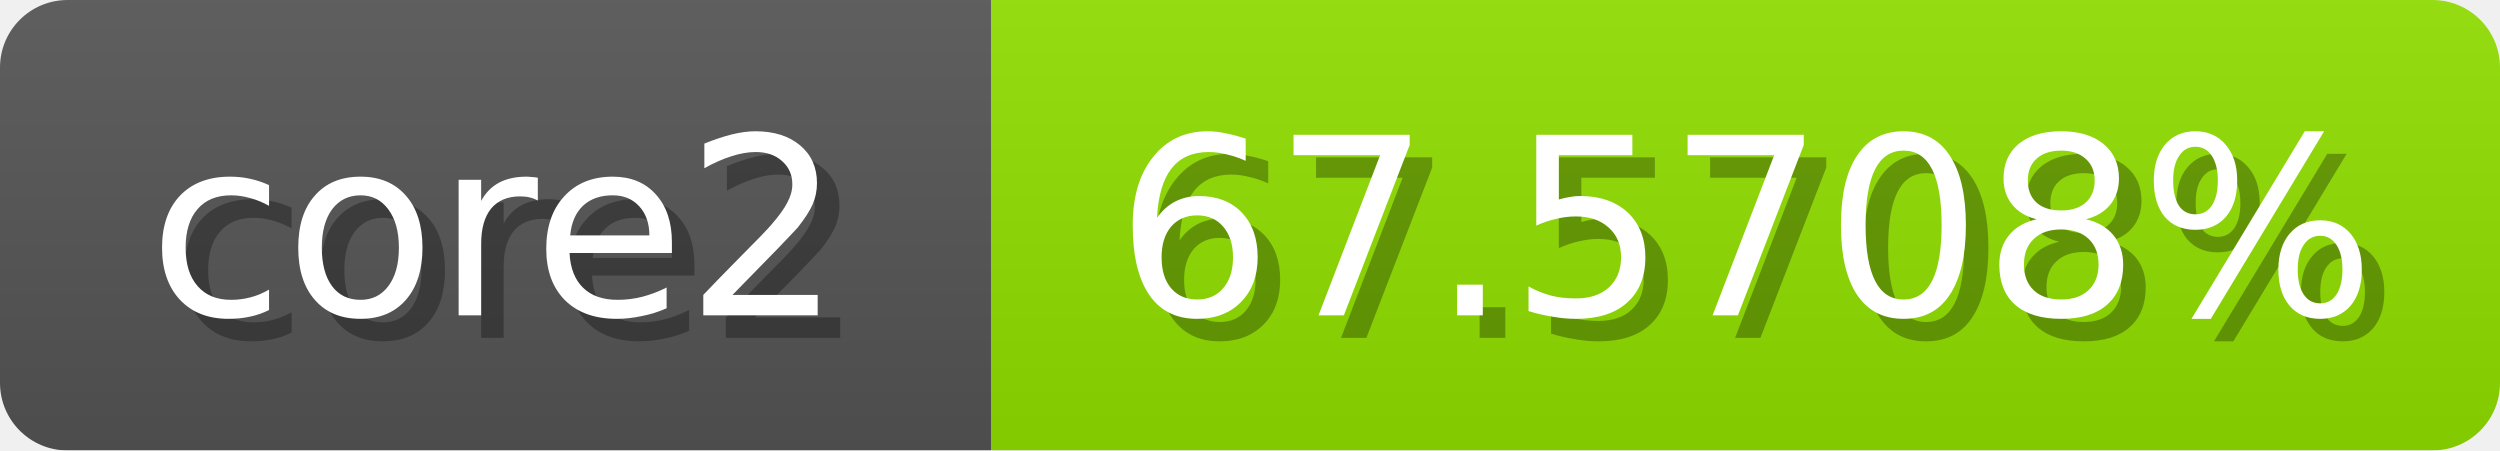
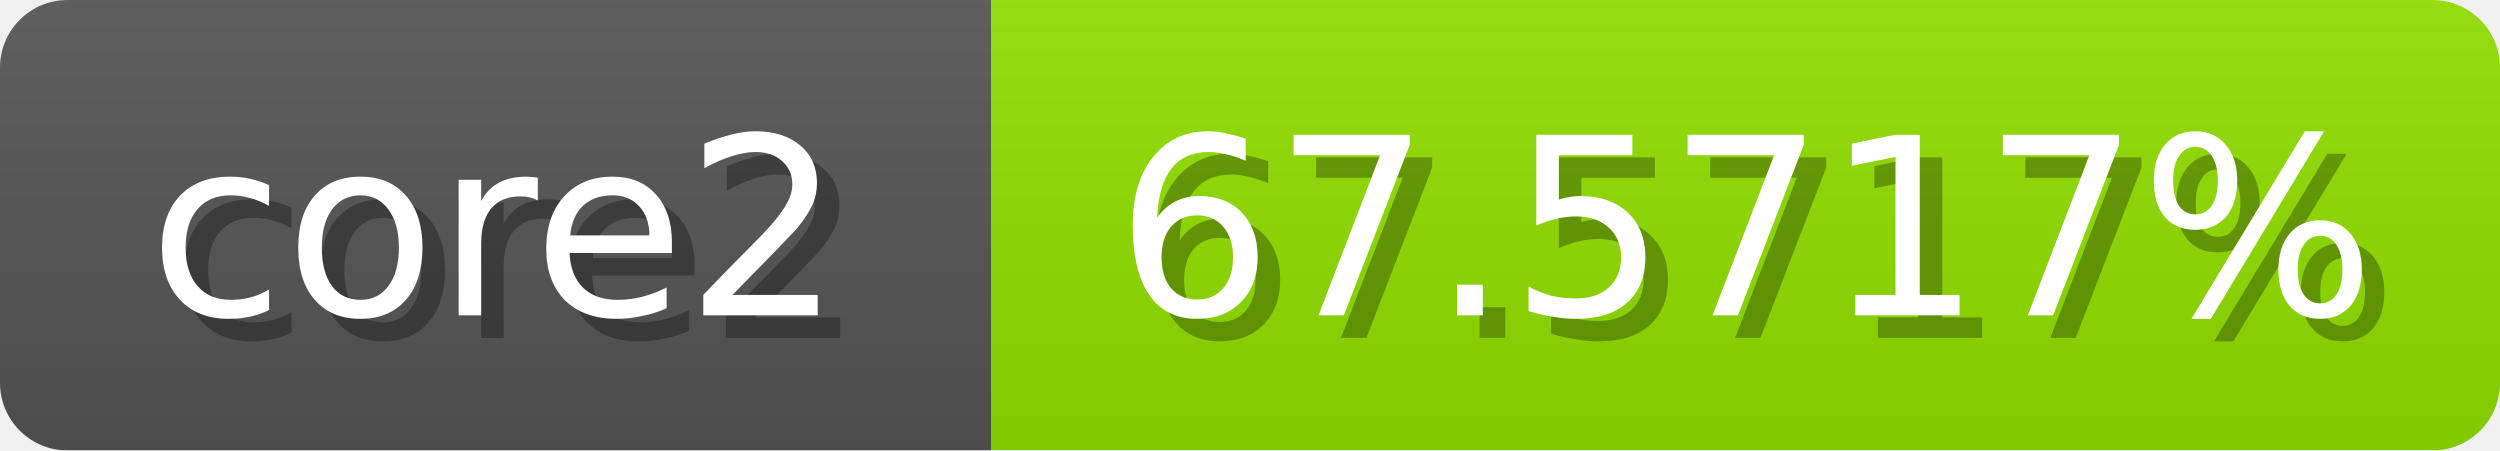
<svg xmlns="http://www.w3.org/2000/svg" width="111" height="20">
  <linearGradient id="b" x2="0" y2="100%">
    <stop offset="0" stop-color="#bbb" stop-opacity=".1" />
    <stop offset="1" stop-opacity=".1" />
  </linearGradient>
  <mask id="anybadge_1">
    <rect width="111" height="20" rx="3" fill="#fff" />
  </mask>
  <g mask="url(#anybadge_1)">
    <path fill="#555" d="M0 0h44v20H0z" />
    <path fill="#91e000" d="M44 0h67v20H44z" />
    <path fill="url(#b)" d="M0 0h111v20H0z" />
  </g>
  <g fill="#fff" text-anchor="middle" font-family="DejaVu Sans,Verdana,Geneva,sans-serif" font-size="11">
    <text x="23.0" y="15" fill="#010101" fill-opacity=".3">core2</text>
    <text x="22.0" y="14">core2</text>
  </g>
  <g fill="#fff" text-anchor="middle" font-family="DejaVu Sans,Verdana,Geneva,sans-serif" font-size="11">
-     <text x="78.5" y="15" fill="#010101" fill-opacity=".3">67.5708%</text>
-     <text x="77.5" y="14">67.5708%</text>
+     <text x="78.5" y="15" fill="#010101" fill-opacity=".3">67.5717%</text>
+     <text x="77.5" y="14">67.5717%</text>
  </g>
</svg>
